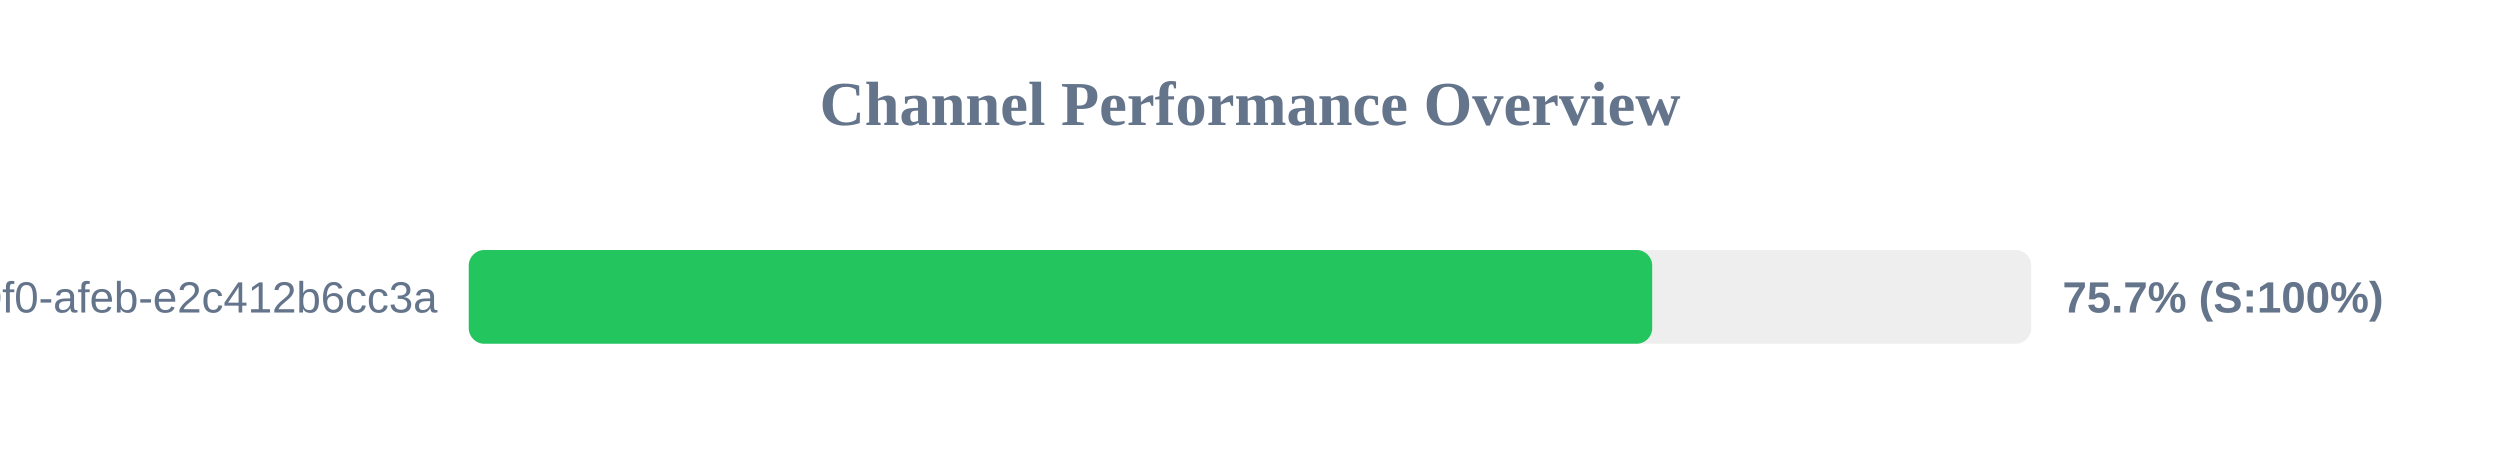
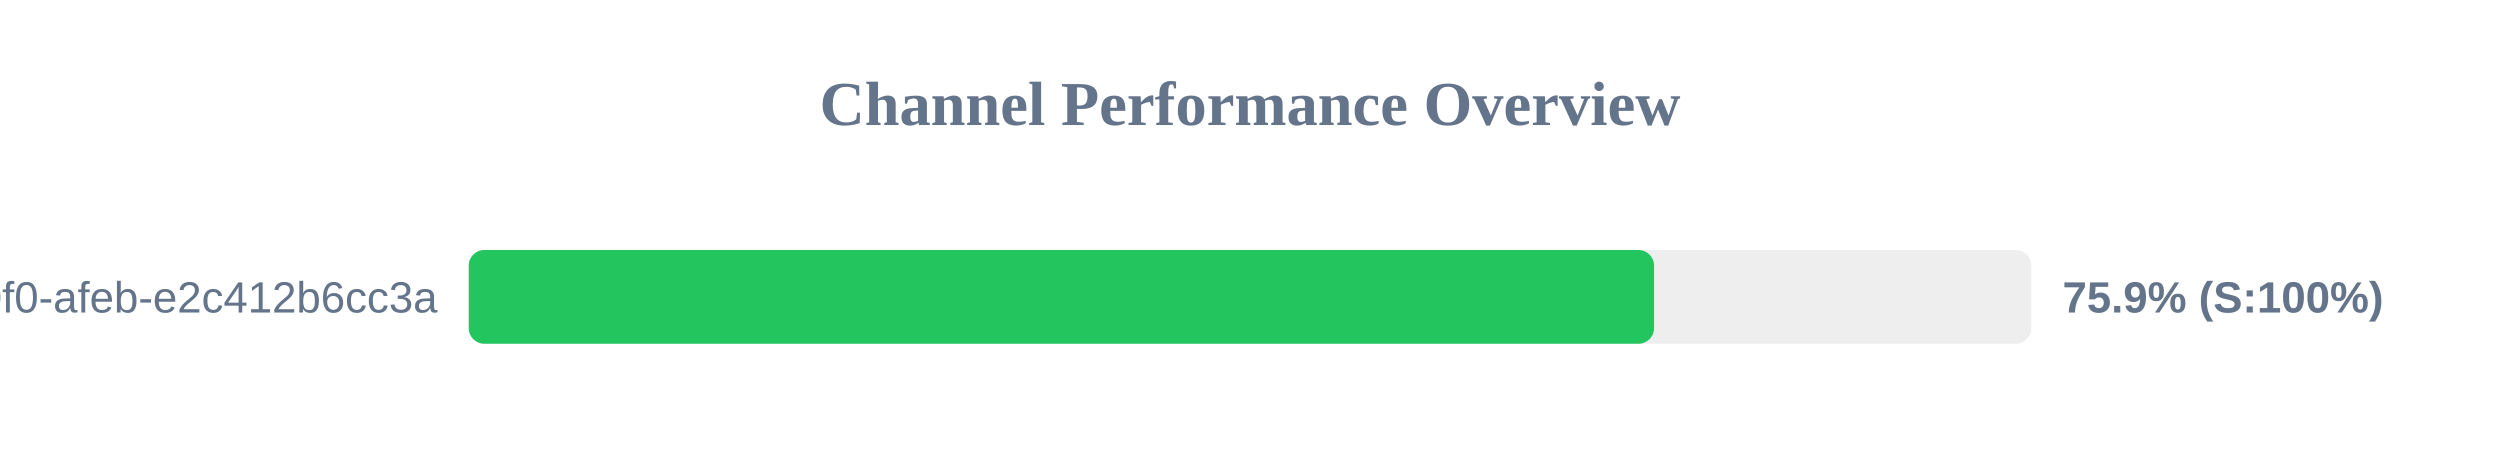
<svg xmlns="http://www.w3.org/2000/svg" width="800" height="150" version="1.1">
  <style>
        .row { font: 14px Arial; fill: #64748b; }
        .score { font: bold 14px Arial; fill: #64748b; }
    </style>
  <text x="400" y="40" text-anchor="middle" font-size="20px" font-weight="bold" fill="#64748b">Channel Performance Overview</text>
  <rect x="150" y="80" width="500" height="30" fill="#eee" rx="5" />
-   <rect x="150" y="80" width="378.7" height="30" fill="#22c55e" rx="5" />
+   <rect x="150" y="80" width="379.3" height="30" fill="#22c55e" rx="5" />
  <text x="140" y="100" text-anchor="end" class="row">?uuid=c6e02cd8-ce11-40f0-afeb-e2c412b6cc3a</text>
-   <text x="660" y="100" text-anchor="start" class="score">75.7% (S:100%)</text>
+   <text x="660" y="100" text-anchor="start" class="score">75.9% (S:100%)</text>
</svg>
